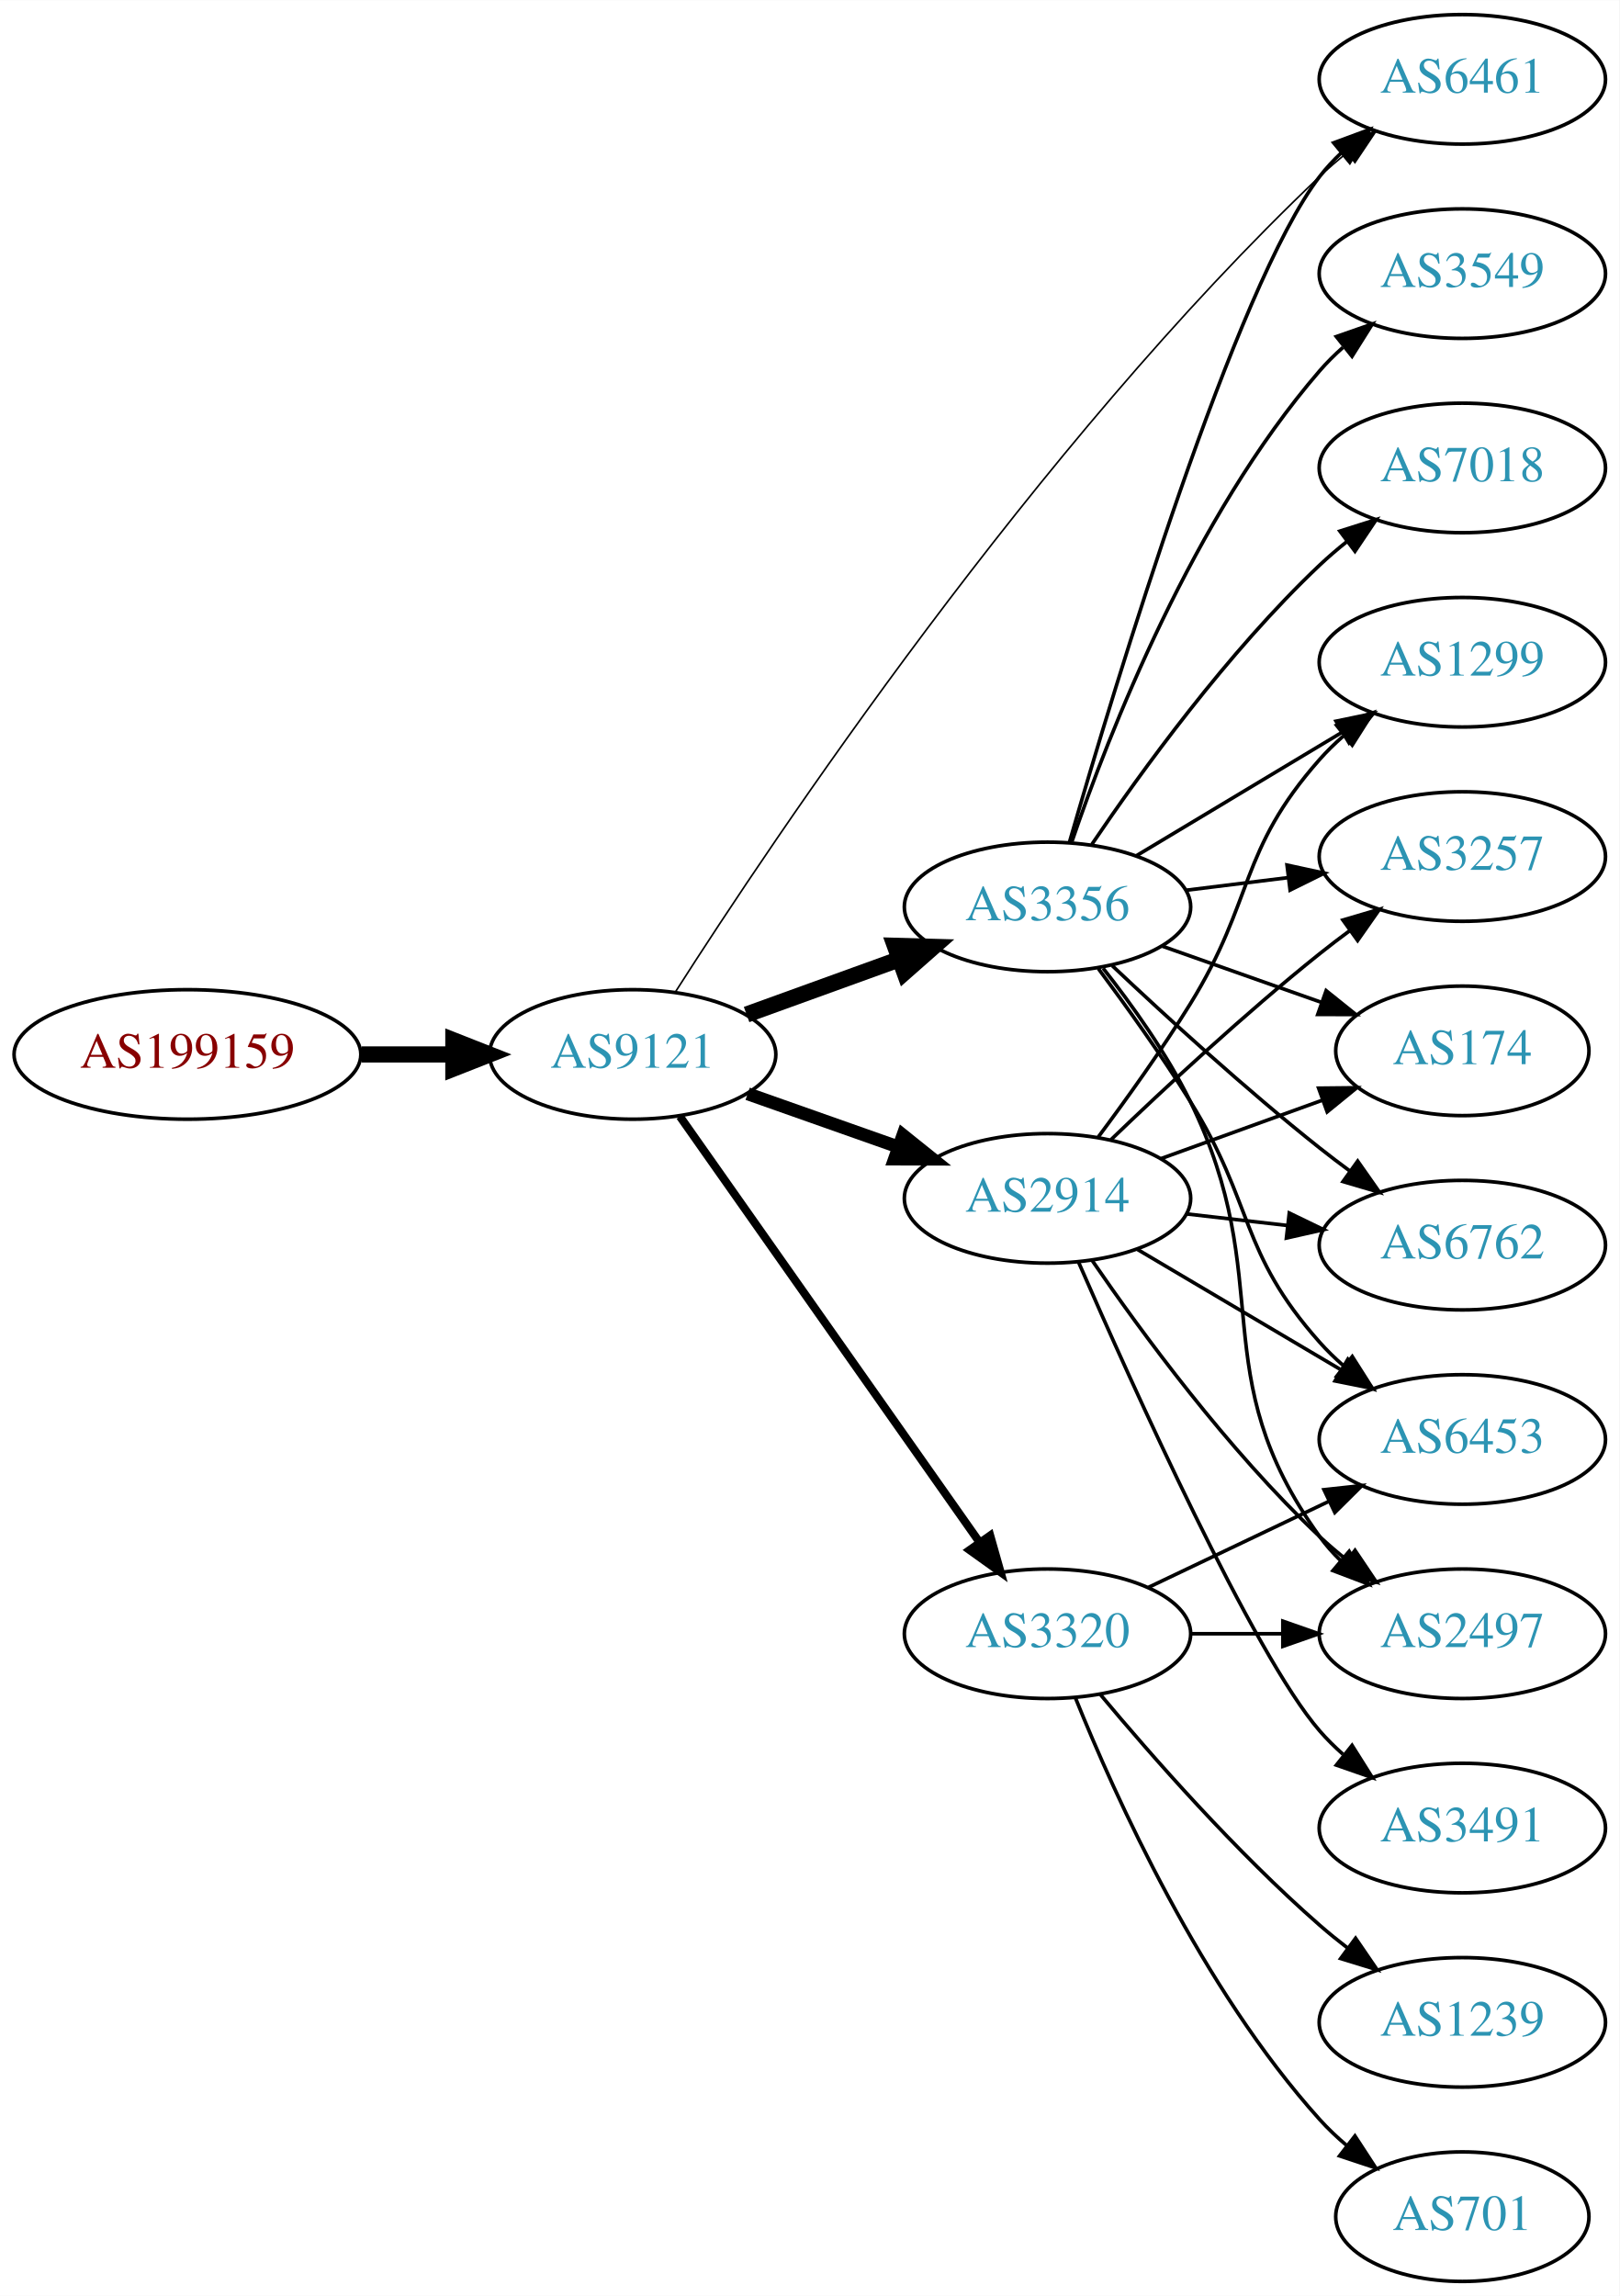
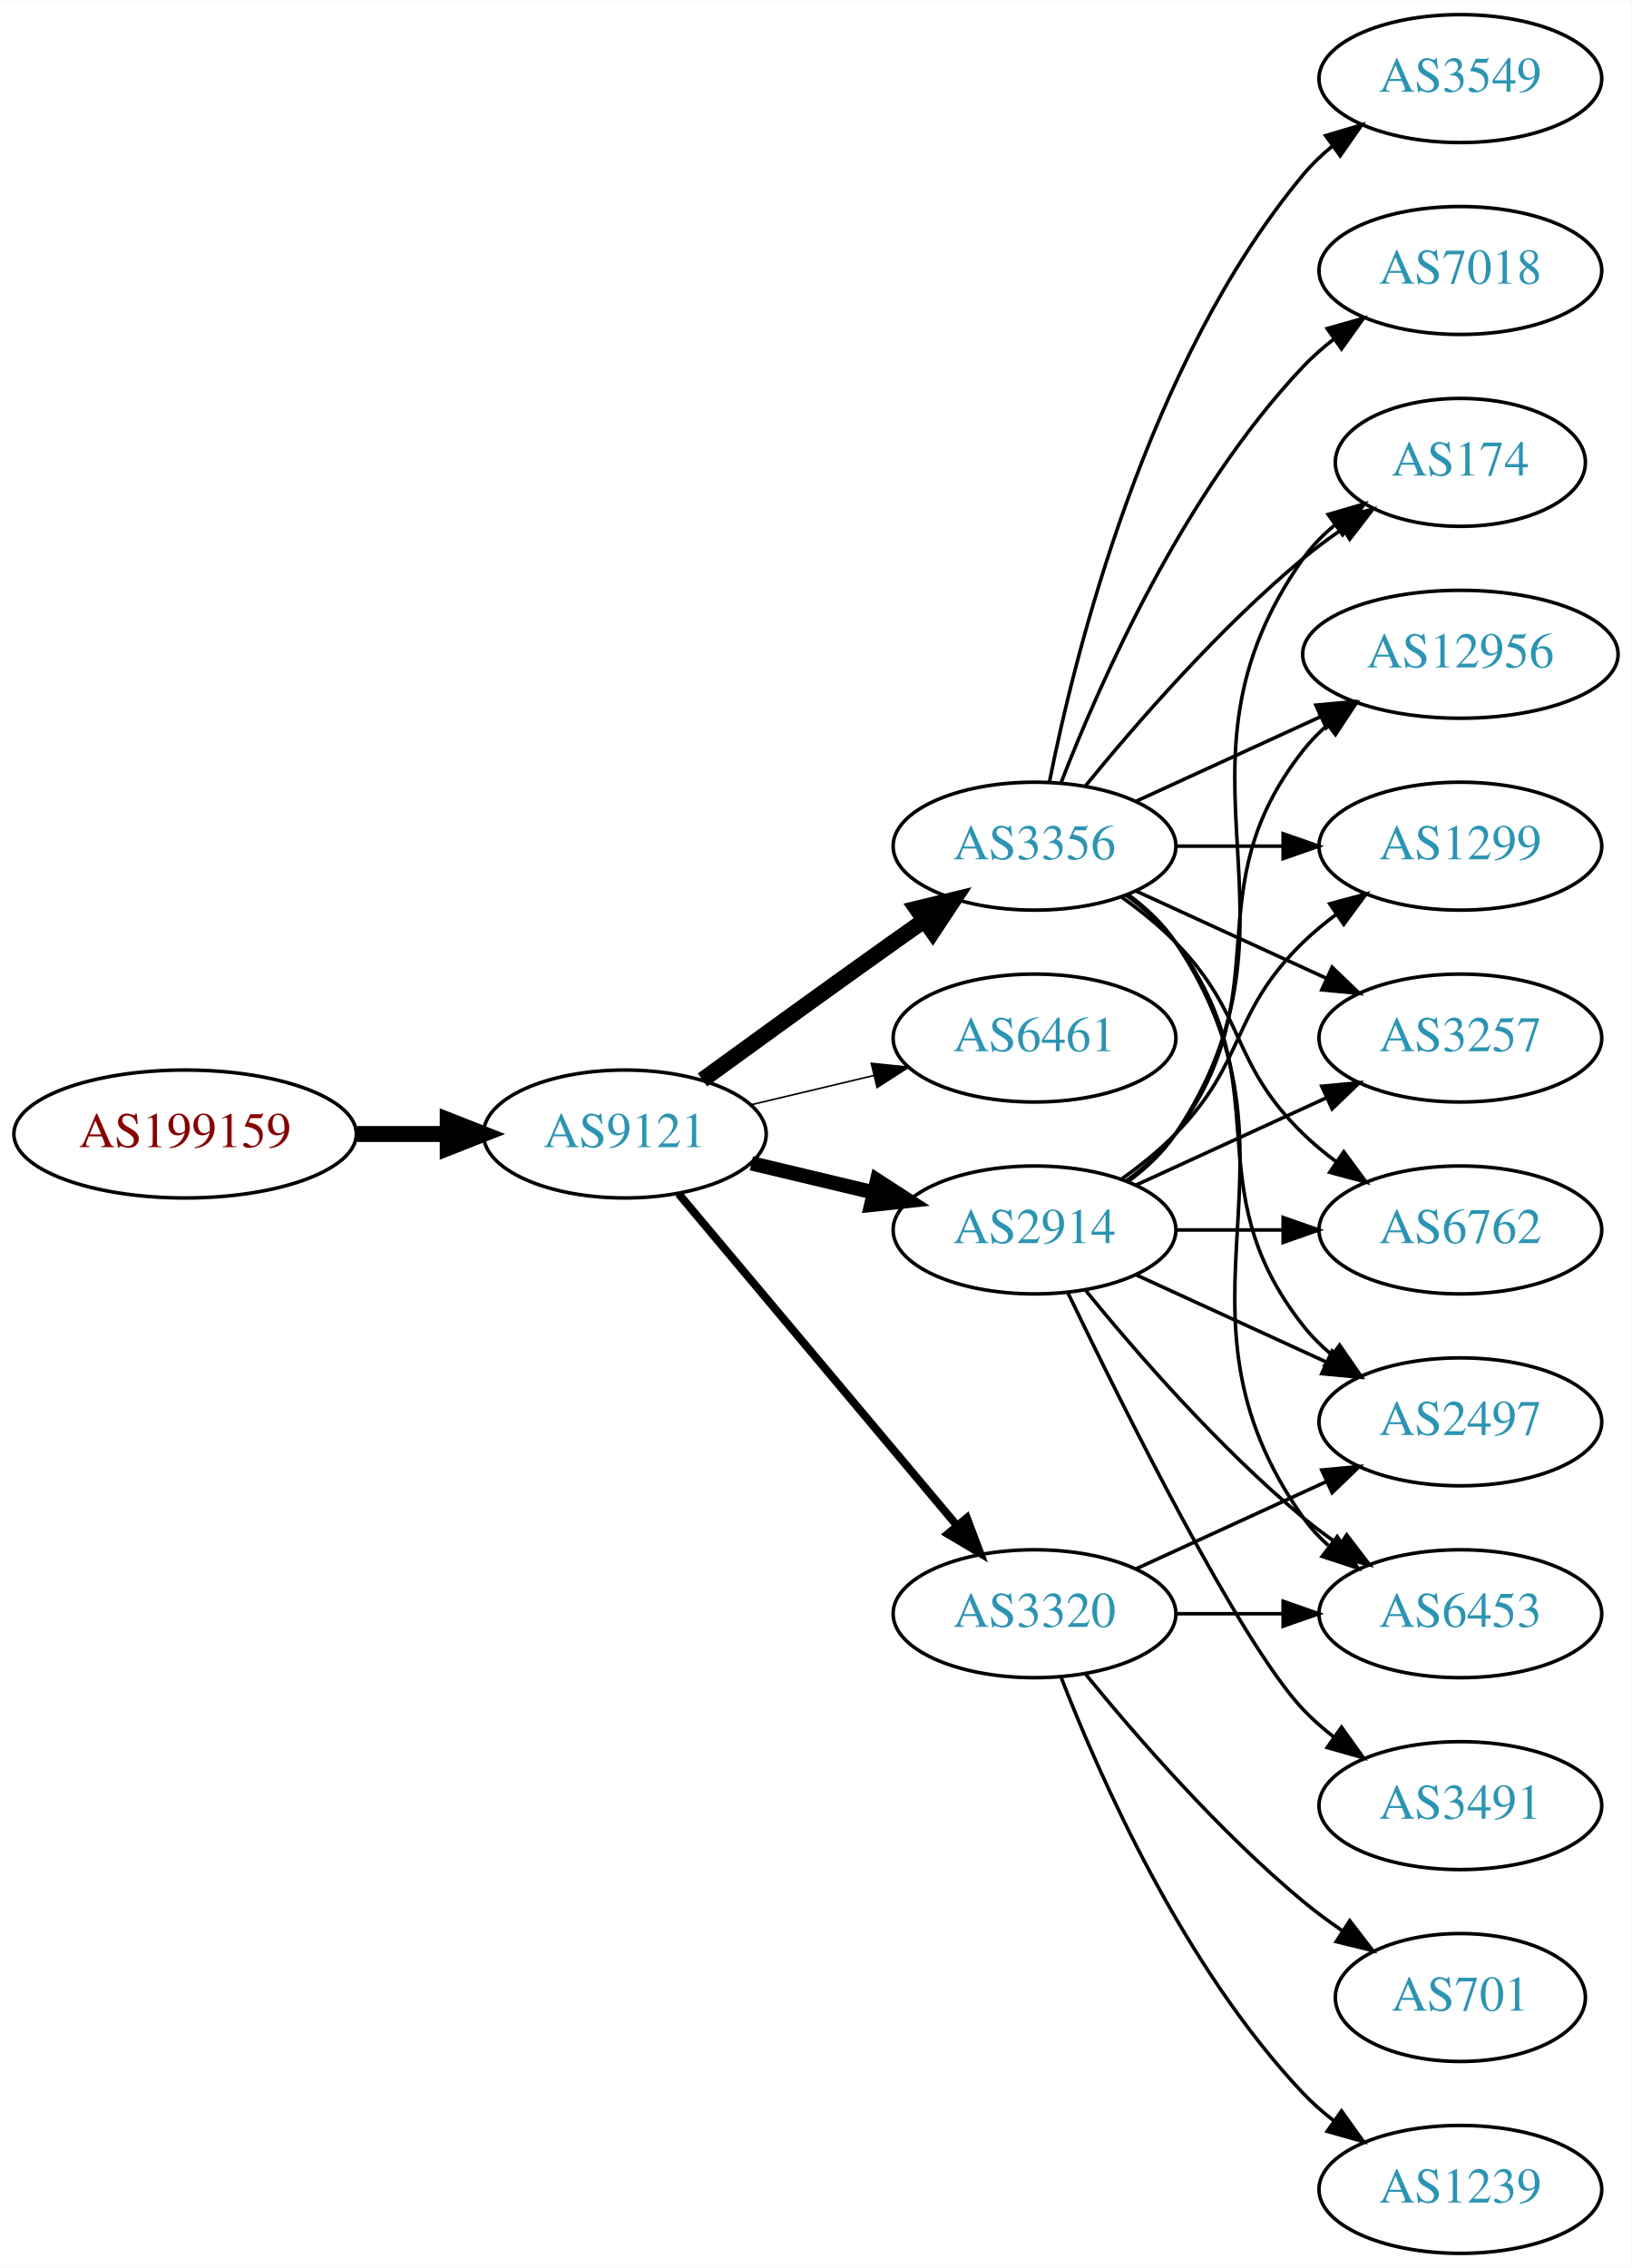
- <svg xmlns="http://www.w3.org/2000/svg" xmlns:xlink="http://www.w3.org/1999/xlink" width="450pt" height="638pt" viewBox="0.00 0.00 450.07 638.00">
+ <svg xmlns="http://www.w3.org/2000/svg" xmlns:xlink="http://www.w3.org/1999/xlink" width="459pt" height="638pt" viewBox="0.00 0.00 459.17 638.00">
  <g id="graph0" class="graph" transform="scale(1 1) rotate(0) translate(4 634)">
-     <polygon fill="white" stroke="none" points="-4,4 -4,-634 446.07,-634 446.07,4 -4,4" />
+     <polygon fill="white" stroke="none" points="-4,4 -4,-634 455.17,-634 455.17,4 -4,4" />
    <g id="node1" class="node">
      <g id="a_node1">
        <a xlink:href="/asn/199159" xlink:title="AS199159 ~ powered by ANX [AT]">
-           <ellipse fill="#ffffff" stroke="black" cx="48.096" cy="-341" rx="48.192" ry="18" />
-           <text text-anchor="middle" x="48.096" y="-337.3" font-family="Times,serif" font-size="14.00" fill="#880000">AS199159</text>
+           <ellipse fill="#ffffff" stroke="black" cx="48.096" cy="-315" rx="48.192" ry="18" />
+           <text text-anchor="middle" x="48.096" y="-311.3" font-family="Times,serif" font-size="14.00" fill="#880000">AS199159</text>
        </a>
      </g>
    </g>
    <g id="node2" class="node">
      <g id="a_node2">
        <a xlink:href="/asn/9121" xlink:title="AS9121 ~ TTNet [TR]">
-           <ellipse fill="#ffffff" stroke="black" cx="171.838" cy="-341" rx="39.794" ry="18" />
-           <text text-anchor="middle" x="171.838" y="-337.3" font-family="Times,serif" font-size="14.00" fill="#2c94b3">AS9121</text>
+           <ellipse fill="#ffffff" stroke="black" cx="171.838" cy="-315" rx="39.794" ry="18" />
+           <text text-anchor="middle" x="171.838" y="-311.3" font-family="Times,serif" font-size="14.00" fill="#2c94b3">AS9121</text>
        </a>
      </g>
    </g>
    <g id="edge1" class="edge">
-       <path fill="none" stroke="black" stroke-width="4.5" d="M96.513,-341C104.867,-341 113.577,-341 121.969,-341" />
-       <polygon fill="black" stroke="black" stroke-width="4.5" points="122.004,-344.938 132.004,-341 122.004,-337.063 122.004,-344.938" />
+       <path fill="none" stroke="black" stroke-width="4.5" d="M96.513,-315C104.867,-315 113.577,-315 121.969,-315" />
+       <polygon fill="black" stroke="black" stroke-width="4.5" points="122.004,-318.938 132.004,-315 122.004,-311.063 122.004,-318.938" />
    </g>
    <g id="node3" class="node">
      <g id="a_node3">
        <a xlink:href="/asn/3356" xlink:title="AS3356 ~ Level 3 Parent, LLC [US]">
-           <ellipse fill="#ffffff" stroke="black" cx="287.131" cy="-382" rx="39.794" ry="18" />
-           <text text-anchor="middle" x="287.131" y="-378.3" font-family="Times,serif" font-size="14.00" fill="#2c94b3">AS3356</text>
+           <ellipse fill="#ffffff" stroke="black" cx="287.131" cy="-396" rx="39.794" ry="18" />
+           <text text-anchor="middle" x="287.131" y="-392.3" font-family="Times,serif" font-size="14.00" fill="#2c94b3">AS3356</text>
        </a>
      </g>
    </g>
    <g id="edge2" class="edge">
-       <path fill="none" stroke="black" stroke-width="4.5" d="M203.497,-352.095C216.469,-356.79 231.762,-362.324 245.643,-367.348" />
-       <polygon fill="black" stroke="black" stroke-width="4.5" points="244.705,-371.195 255.448,-370.896 247.384,-363.79 244.705,-371.195" />
+       <path fill="none" stroke="black" stroke-width="4.5" d="M193.686,-330.222C208.62,-341.091 229.234,-356.025 247.484,-369 250.305,-371.005 253.248,-373.085 256.196,-375.159" />
+       <polygon fill="black" stroke="black" stroke-width="4.5" points="253.972,-378.409 264.421,-380.926 258.493,-371.961 253.972,-378.409" />
    </g>
    <g id="node4" class="node">
      <g id="a_node4">
-         <a xlink:href="/asn/2914" xlink:title="AS2914 ~ NTT America, Inc. [US]">
-           <ellipse fill="#ffffff" stroke="black" cx="287.131" cy="-301" rx="39.794" ry="18" />
-           <text text-anchor="middle" x="287.131" y="-297.3" font-family="Times,serif" font-size="14.00" fill="#2c94b3">AS2914</text>
+         <a xlink:href="/asn/6461" xlink:title="AS6461 ~ Zayo Bandwidth [US]">
+           <ellipse fill="#ffffff" stroke="black" cx="287.131" cy="-342" rx="39.794" ry="18" />
+           <text text-anchor="middle" x="287.131" y="-338.3" font-family="Times,serif" font-size="14.00" fill="#2c94b3">AS6461</text>
        </a>
      </g>
    </g>
    <g id="edge3" class="edge">
-       <path fill="none" stroke="black" stroke-width="3.6" d="M203.796,-330.07C216.659,-325.528 231.765,-320.195 245.502,-315.345" />
-       <polygon fill="black" stroke="black" stroke-width="3.6" points="246.946,-318.547 255.211,-311.917 244.616,-311.946 246.946,-318.547" />
+       <path fill="none" stroke="black" stroke-width="0.45" d="M207.445,-323.248C218.316,-325.838 230.471,-328.735 241.913,-331.462" />
+       <polygon fill="black" stroke="black" stroke-width="0.45" points="241.197,-334.889 251.736,-333.803 242.819,-328.08 241.197,-334.889" />
    </g>
    <g id="node5" class="node">
      <g id="a_node5">
+         <a xlink:href="/asn/2914" xlink:title="AS2914 ~ NTT America, Inc. [US]">
+           <ellipse fill="#ffffff" stroke="black" cx="287.131" cy="-288" rx="39.794" ry="18" />
+           <text text-anchor="middle" x="287.131" y="-284.3" font-family="Times,serif" font-size="14.00" fill="#2c94b3">AS2914</text>
+         </a>
+       </g>
+     </g>
+     <g id="edge4" class="edge">
+       <path fill="none" stroke="black" stroke-width="4.05" d="M207.445,-306.752C218.316,-304.162 230.471,-301.265 241.913,-298.538" />
+       <polygon fill="black" stroke="black" stroke-width="4.05" points="242.83,-301.963 251.736,-296.197 241.186,-295.068 242.83,-301.963" />
+     </g>
+     <g id="node6" class="node">
+       <g id="a_node6">
        <a xlink:href="/asn/3320" xlink:title="AS3320 ~ DTAG [DE]">
          <ellipse fill="#ffffff" stroke="black" cx="287.131" cy="-180" rx="39.794" ry="18" />
          <text text-anchor="middle" x="287.131" y="-176.3" font-family="Times,serif" font-size="14.00" fill="#2c94b3">AS3320</text>
        </a>
      </g>
    </g>
-     <g id="edge4" class="edge">
-       <path fill="none" stroke="black" stroke-width="2.25" d="M184.962,-323.77C204.979,-295.324 245.033,-238.404 268.288,-205.356" />
-       <polygon fill="black" stroke="black" stroke-width="2.25" points="271.201,-207.298 274.094,-197.106 265.477,-203.27 271.201,-207.298" />
-     </g>
-     <g id="node6" class="node">
-       <g id="a_node6">
-         <a xlink:href="/asn/6461" xlink:title="AS6461 ~ Zayo Bandwidth [US]">
-           <ellipse fill="#ffffff" stroke="black" cx="402.424" cy="-612" rx="39.794" ry="18" />
-           <text text-anchor="middle" x="402.424" y="-608.3" font-family="Times,serif" font-size="14.00" fill="#2c94b3">AS6461</text>
-         </a>
-       </g>
-     </g>
    <g id="edge5" class="edge">
-       <path fill="none" stroke="black" stroke-width="0.45" d="M183.729,-358.395C210.624,-400.501 283.756,-509.957 362.777,-585 365.151,-587.254 367.727,-589.464 370.383,-591.586" />
-       <polygon fill="black" stroke="black" stroke-width="0.45" points="368.374,-594.454 378.473,-597.656 372.574,-588.855 368.374,-594.454" />
-     </g>
-     <g id="edge11" class="edge">
-       <path fill="none" stroke="black" d="M293.225,-399.97C305.877,-443.769 339.395,-554.664 362.777,-585 364.557,-587.309 366.591,-589.499 368.772,-591.557" />
-       <polygon fill="black" stroke="black" points="366.668,-594.359 376.606,-598.033 371.128,-588.964 366.668,-594.359" />
+       <path fill="none" stroke="black" stroke-width="2.25" d="M186.958,-298.175C206.632,-274.731 242.436,-232.066 265.215,-204.924" />
+       <polygon fill="black" stroke="black" stroke-width="2.25" points="268.086,-206.947 271.833,-197.037 262.724,-202.447 268.086,-206.947" />
    </g>
    <g id="node7" class="node">
      <g id="a_node7">
-         <a xlink:href="/asn/174" xlink:title="AS174 ~ Cogent Communications [US]">
-           <ellipse fill="#ffffff" stroke="black" cx="402.424" cy="-342" rx="35.194" ry="18" />
-           <text text-anchor="middle" x="402.424" y="-338.3" font-family="Times,serif" font-size="14.00" fill="#2c94b3">AS174</text>
+         <a xlink:href="/asn/1299" xlink:title="AS1299 ~ Telia Carrier [EU]">
+           <ellipse fill="#ffffff" stroke="black" cx="406.973" cy="-396" rx="39.794" ry="18" />
+           <text text-anchor="middle" x="406.973" y="-392.3" font-family="Times,serif" font-size="14.00" fill="#2c94b3">AS1299</text>
        </a>
      </g>
    </g>
    <g id="edge6" class="edge">
-       <path fill="none" stroke="black" d="M319.089,-371.07C332.716,-366.258 348.86,-360.559 363.226,-355.486" />
-       <polygon fill="black" stroke="black" points="364.571,-358.723 372.835,-352.094 362.24,-352.123 364.571,-358.723" />
+       <path fill="none" stroke="black" d="M327.044,-396C336.597,-396 346.947,-396 356.909,-396" />
+       <polygon fill="black" stroke="black" points="357.102,-399.5 367.102,-396 357.102,-392.5 357.102,-399.5" />
    </g>
    <g id="node8" class="node">
      <g id="a_node8">
-         <a xlink:href="/asn/6762" xlink:title="AS6762 ~ TELECOM ITALIA SPARKLE S.p.A. [IT]">
-           <ellipse fill="#ffffff" stroke="black" cx="402.424" cy="-288" rx="39.794" ry="18" />
-           <text text-anchor="middle" x="402.424" y="-284.3" font-family="Times,serif" font-size="14.00" fill="#2c94b3">AS6762</text>
+         <a xlink:href="/asn/3257" xlink:title="AS3257 ~ GTT [DE]">
+           <ellipse fill="#ffffff" stroke="black" cx="406.973" cy="-342" rx="39.794" ry="18" />
+           <text text-anchor="middle" x="406.973" y="-338.3" font-family="Times,serif" font-size="14.00" fill="#2c94b3">AS3257</text>
        </a>
      </g>
    </g>
    <g id="edge7" class="edge">
-       <path fill="none" stroke="black" d="M305.106,-365.68C319.908,-351.716 342.177,-331.342 362.777,-315 365.489,-312.849 368.358,-310.672 371.26,-308.537" />
-       <polygon fill="black" stroke="black" points="373.335,-311.356 379.42,-302.683 369.254,-305.669 373.335,-311.356" />
+       <path fill="none" stroke="black" d="M315.76,-383.339C331.717,-376.027 351.987,-366.739 369.27,-358.819" />
+       <polygon fill="black" stroke="black" points="370.885,-361.929 378.518,-354.581 367.969,-355.565 370.885,-361.929" />
    </g>
    <g id="node9" class="node">
      <g id="a_node9">
-         <a xlink:href="/asn/6453" xlink:title="AS6453 ~ TATA COMMUNICATIONS (AMERICA) INC [US]">
-           <ellipse fill="#ffffff" stroke="black" cx="402.424" cy="-234" rx="39.794" ry="18" />
-           <text text-anchor="middle" x="402.424" y="-230.3" font-family="Times,serif" font-size="14.00" fill="#2c94b3">AS6453</text>
+         <a xlink:href="/asn/6762" xlink:title="AS6762 ~ TELECOM ITALIA SPARKLE S.p.A. [IT]">
+           <ellipse fill="#ffffff" stroke="black" cx="406.973" cy="-288" rx="39.794" ry="18" />
+           <text text-anchor="middle" x="406.973" y="-284.3" font-family="Times,serif" font-size="14.00" fill="#2c94b3">AS6762</text>
        </a>
      </g>
    </g>
    <g id="edge8" class="edge">
-       <path fill="none" stroke="black" d="M301.242,-364.878C309.011,-354.447 318.853,-340.721 326.777,-328 344.651,-299.308 340.31,-286.257 362.777,-261 364.766,-258.764 366.976,-256.616 369.301,-254.577" />
-       <polygon fill="black" stroke="black" points="371.834,-257.036 377.508,-248.09 367.493,-251.545 371.834,-257.036" />
+       <path fill="none" stroke="black" d="M311.725,-381.611C316.981,-377.852 322.313,-373.563 326.777,-369 346.95,-348.383 342.084,-335.094 362.777,-315 365.623,-312.237 368.796,-309.614 372.096,-307.166" />
+       <polygon fill="black" stroke="black" points="374.162,-309.994 380.444,-301.462 370.213,-304.214 374.162,-309.994" />
    </g>
    <g id="node10" class="node">
      <g id="a_node10">
-         <a xlink:href="/asn/3549" xlink:title="AS3549 ~ Level 3 Parent, LLC [US]">
-           <ellipse fill="#ffffff" stroke="black" cx="402.424" cy="-558" rx="39.794" ry="18" />
-           <text text-anchor="middle" x="402.424" y="-554.3" font-family="Times,serif" font-size="14.00" fill="#2c94b3">AS3549</text>
+         <a xlink:href="/asn/174" xlink:title="AS174 ~ Cogent Communications [US]">
+           <ellipse fill="#ffffff" stroke="black" cx="406.973" cy="-504" rx="35.194" ry="18" />
+           <text text-anchor="middle" x="406.973" y="-500.3" font-family="Times,serif" font-size="14.00" fill="#2c94b3">AS174</text>
        </a>
      </g>
    </g>
    <g id="edge9" class="edge">
-       <path fill="none" stroke="black" d="M293.929,-400.196C304.128,-430.077 327.589,-490.284 362.777,-531 364.734,-533.264 366.92,-535.432 369.23,-537.486" />
-       <polygon fill="black" stroke="black" points="367.406,-540.507 377.409,-543.998 371.766,-535.031 367.406,-540.507" />
+       <path fill="none" stroke="black" d="M301.55,-413.065C315.665,-430.375 339.079,-457.345 362.777,-477 366.241,-479.872 370.033,-482.669 373.888,-485.308" />
+       <polygon fill="black" stroke="black" points="372.03,-488.275 382.32,-490.797 375.849,-482.408 372.03,-488.275" />
    </g>
    <g id="node11" class="node">
      <g id="a_node11">
-         <a xlink:href="/asn/7018" xlink:title="AS7018 ~ AT&amp;T Services, Inc. [US]">
-           <ellipse fill="#ffffff" stroke="black" cx="402.424" cy="-504" rx="39.794" ry="18" />
-           <text text-anchor="middle" x="402.424" y="-500.3" font-family="Times,serif" font-size="14.00" fill="#2c94b3">AS7018</text>
+         <a xlink:href="/asn/3549" xlink:title="AS3549 ~ Level 3 Parent, LLC [US]">
+           <ellipse fill="#ffffff" stroke="black" cx="406.973" cy="-612" rx="39.794" ry="18" />
+           <text text-anchor="middle" x="406.973" y="-608.3" font-family="Times,serif" font-size="14.00" fill="#2c94b3">AS3549</text>
        </a>
      </g>
    </g>
    <g id="edge10" class="edge">
-       <path fill="none" stroke="black" d="M299.451,-399.378C313.025,-419.444 337.17,-452.792 362.777,-477 365.156,-479.249 367.736,-481.454 370.394,-483.575" />
-       <polygon fill="black" stroke="black" points="368.387,-486.444 378.488,-489.64 372.584,-480.843 368.387,-486.444" />
+       <path fill="none" stroke="black" d="M291.33,-414.073C298.493,-450.141 318.767,-532.125 362.777,-585 365.182,-587.889 367.979,-590.563 370.971,-593.013" />
+       <polygon fill="black" stroke="black" points="369.059,-595.95 379.214,-598.973 373.161,-590.277 369.059,-595.95" />
    </g>
    <g id="node12" class="node">
      <g id="a_node12">
-         <a xlink:href="/asn/1299" xlink:title="AS1299 ~ Telia Carrier [EU]">
-           <ellipse fill="#ffffff" stroke="black" cx="402.424" cy="-450" rx="39.794" ry="18" />
-           <text text-anchor="middle" x="402.424" y="-446.3" font-family="Times,serif" font-size="14.00" fill="#2c94b3">AS1299</text>
-         </a>
-       </g>
-     </g>
-     <g id="edge12" class="edge">
-       <path fill="none" stroke="black" d="M311.881,-396.255C328.497,-406.229 350.894,-419.671 369.13,-430.617" />
-       <polygon fill="black" stroke="black" points="367.33,-433.618 377.705,-435.764 370.932,-427.616 367.33,-433.618" />
+         <a xlink:href="/asn/2497" xlink:title="AS2497 ~ Internet Initiative Japan Inc. [JP]">
+           <ellipse fill="#ffffff" stroke="black" cx="406.973" cy="-234" rx="39.794" ry="18" />
+           <text text-anchor="middle" x="406.973" y="-230.3" font-family="Times,serif" font-size="14.00" fill="#2c94b3">AS2497</text>
+         </a>
+       </g>
+     </g>
+     <g id="edge11" class="edge">
+       <path fill="none" stroke="black" d="M313.062,-382.118C318.138,-378.389 323.056,-373.984 326.777,-369 357.049,-328.458 331.479,-300.754 362.777,-261 365.102,-258.047 367.846,-255.33 370.805,-252.853" />
+       <polygon fill="black" stroke="black" points="372.998,-255.585 379.002,-246.855 368.865,-249.936 372.998,-255.585" />
    </g>
    <g id="node13" class="node">
      <g id="a_node13">
-         <a xlink:href="/asn/2497" xlink:title="AS2497 ~ Internet Initiative Japan Inc. [JP]">
-           <ellipse fill="#ffffff" stroke="black" cx="402.424" cy="-180" rx="39.794" ry="18" />
-           <text text-anchor="middle" x="402.424" y="-176.3" font-family="Times,serif" font-size="14.00" fill="#2c94b3">AS2497</text>
-         </a>
-       </g>
-     </g>
-     <g id="edge13" class="edge">
-       <path fill="none" stroke="black" d="M302.589,-364.941C310.629,-354.754 320.29,-341.254 326.777,-328 351.443,-277.605 329.945,-252.498 362.777,-207 364.484,-204.636 366.463,-202.406 368.607,-200.32" />
-       <polygon fill="black" stroke="black" points="370.97,-202.907 376.372,-193.793 366.465,-197.549 370.97,-202.907" />
+         <a xlink:href="/asn/6453" xlink:title="AS6453 ~ TATA COMMUNICATIONS (AMERICA) INC [US]">
+           <ellipse fill="#ffffff" stroke="black" cx="406.973" cy="-180" rx="39.794" ry="18" />
+           <text text-anchor="middle" x="406.973" y="-176.3" font-family="Times,serif" font-size="14.00" fill="#2c94b3">AS6453</text>
+         </a>
+       </g>
+     </g>
+     <g id="edge12" class="edge">
+       <path fill="none" stroke="black" d="M313.45,-382.393C318.506,-378.649 323.318,-374.169 326.777,-369 367.802,-307.706 320.198,-267.225 362.777,-207 364.769,-204.184 367.156,-201.599 369.772,-199.24" />
+       <polygon fill="black" stroke="black" points="372.324,-201.694 378.14,-192.838 368.071,-196.135 372.324,-201.694" />
    </g>
    <g id="node14" class="node">
      <g id="a_node14">
-         <a xlink:href="/asn/3257" xlink:title="AS3257 ~ GTT [DE]">
-           <ellipse fill="#ffffff" stroke="black" cx="402.424" cy="-396" rx="39.794" ry="18" />
-           <text text-anchor="middle" x="402.424" y="-392.3" font-family="Times,serif" font-size="14.00" fill="#2c94b3">AS3257</text>
-         </a>
-       </g>
-     </g>
-     <g id="edge14" class="edge">
-       <path fill="none" stroke="black" d="M325.541,-386.623C334.629,-387.746 344.466,-388.962 353.951,-390.134" />
-       <polygon fill="black" stroke="black" points="353.699,-393.629 364.053,-391.382 354.558,-386.682 353.699,-393.629" />
-     </g>
-     <g id="edge17" class="edge">
-       <path fill="none" stroke="black" d="M318.79,-312.095C332.527,-317.067 348.867,-322.98 363.376,-328.231" />
-       <polygon fill="black" stroke="black" points="362.48,-331.628 373.074,-331.74 364.862,-325.046 362.48,-331.628" />
-     </g>
-     <g id="edge20" class="edge">
-       <path fill="none" stroke="black" d="M325.856,-296.671C334.837,-295.641 344.536,-294.528 353.893,-293.454" />
-       <polygon fill="black" stroke="black" points="354.328,-296.927 363.864,-292.31 353.53,-289.973 354.328,-296.927" />
-     </g>
-     <g id="edge19" class="edge">
-       <path fill="none" stroke="black" d="M312.157,-286.791C328.53,-277.109 350.417,-264.165 368.421,-253.518" />
-       <polygon fill="black" stroke="black" points="370.606,-256.292 377.432,-248.188 367.043,-250.266 370.606,-256.292" />
-     </g>
-     <g id="edge18" class="edge">
-       <path fill="none" stroke="black" d="M301.271,-318.105C309.05,-328.529 318.892,-342.255 326.777,-355 344.769,-384.081 340.128,-397.38 362.777,-423 364.759,-425.242 366.964,-427.394 369.286,-429.437" />
-       <polygon fill="black" stroke="black" points="367.474,-432.466 377.487,-435.929 371.819,-426.978 367.474,-432.466" />
-     </g>
-     <g id="edge15" class="edge">
-       <path fill="none" stroke="black" d="M299.488,-283.817C313.096,-263.972 337.274,-230.985 362.777,-207 365.162,-204.757 367.745,-202.556 370.407,-200.438" />
-       <polygon fill="black" stroke="black" points="372.596,-203.171 378.504,-194.377 368.401,-197.567 372.596,-203.171" />
-     </g>
-     <g id="edge21" class="edge">
-       <path fill="none" stroke="black" d="M304.775,-317.312C319.55,-331.51 341.963,-352.363 362.777,-369 365.481,-371.161 368.345,-373.344 371.244,-375.484" />
-       <polygon fill="black" stroke="black" points="369.235,-378.35 379.398,-381.344 373.32,-372.666 369.235,-378.35" />
+         <a xlink:href="/asn/7018" xlink:title="AS7018 ~ AT&amp;T Services, Inc. [US]">
+           <ellipse fill="#ffffff" stroke="black" cx="406.973" cy="-558" rx="39.794" ry="18" />
+           <text text-anchor="middle" x="406.973" y="-554.3" font-family="Times,serif" font-size="14.00" fill="#2c94b3">AS7018</text>
+         </a>
+       </g>
+     </g>
+     <g id="edge13" class="edge">
+       <path fill="none" stroke="black" d="M294.654,-413.994C305.404,-441.728 329.062,-495.429 362.777,-531 365.363,-533.728 368.281,-536.294 371.349,-538.677" />
+       <polygon fill="black" stroke="black" points="369.503,-541.658 379.697,-544.543 373.527,-535.93 369.503,-541.658" />
    </g>
    <g id="node15" class="node">
      <g id="a_node15">
-         <a xlink:href="/asn/3491" xlink:title="AS3491 ~ PCCW Global, Inc. [US]">
-           <ellipse fill="#ffffff" stroke="black" cx="402.424" cy="-126" rx="39.794" ry="18" />
-           <text text-anchor="middle" x="402.424" y="-122.3" font-family="Times,serif" font-size="14.00" fill="#2c94b3">AS3491</text>
-         </a>
-       </g>
+         <a xlink:href="/asn/12956" xlink:title="AS12956 ~ TELXIUS [ES]">
+           <ellipse fill="#ffffff" stroke="black" cx="406.973" cy="-450" rx="44.393" ry="18" />
+           <text text-anchor="middle" x="406.973" y="-446.3" font-family="Times,serif" font-size="14.00" fill="#2c94b3">AS12956</text>
+         </a>
+       </g>
+     </g>
+     <g id="edge14" class="edge">
+       <path fill="none" stroke="black" d="M315.76,-408.661C331.258,-415.762 350.824,-424.728 367.771,-432.494" />
+       <polygon fill="black" stroke="black" points="366.324,-435.681 376.873,-436.665 369.24,-429.317 366.324,-435.681" />
+     </g>
+     <g id="edge15" class="edge">
+       <path fill="none" stroke="black" d="M311.725,-302.389C316.981,-306.148 322.313,-310.437 326.777,-315 346.95,-335.617 342.084,-348.906 362.777,-369 365.623,-371.763 368.796,-374.386 372.096,-376.834" />
+       <polygon fill="black" stroke="black" points="370.213,-379.786 380.444,-382.538 374.162,-374.006 370.213,-379.786" />
+     </g>
+     <g id="edge18" class="edge">
+       <path fill="none" stroke="black" d="M315.76,-300.661C331.717,-307.973 351.987,-317.261 369.27,-325.181" />
+       <polygon fill="black" stroke="black" points="367.969,-328.435 378.518,-329.419 370.885,-322.071 367.969,-328.435" />
    </g>
    <g id="edge16" class="edge">
-       <path fill="none" stroke="black" d="M295.696,-283.407C310.709,-248.977 344.402,-174.204 362.777,-153 364.737,-150.739 366.926,-148.572 369.237,-146.52" />
-       <polygon fill="black" stroke="black" points="371.772,-148.976 377.418,-140.01 367.414,-143.498 371.772,-148.976" />
+       <path fill="none" stroke="black" d="M327.044,-288C336.597,-288 346.947,-288 356.909,-288" />
+       <polygon fill="black" stroke="black" points="357.102,-291.5 367.102,-288 357.102,-284.5 357.102,-291.5" />
+     </g>
+     <g id="edge17" class="edge">
+       <path fill="none" stroke="black" d="M313.45,-301.607C318.506,-305.351 323.318,-309.831 326.777,-315 367.802,-376.294 320.198,-416.775 362.777,-477 365.247,-480.493 368.326,-483.63 371.695,-486.421" />
+       <polygon fill="black" stroke="black" points="369.764,-489.343 379.935,-492.31 373.834,-483.648 369.764,-489.343" />
+     </g>
+     <g id="edge21" class="edge">
+       <path fill="none" stroke="black" d="M315.76,-275.339C331.717,-268.027 351.987,-258.739 369.27,-250.819" />
+       <polygon fill="black" stroke="black" points="370.885,-253.929 378.518,-246.581 367.969,-247.565 370.885,-253.929" />
+     </g>
+     <g id="edge19" class="edge">
+       <path fill="none" stroke="black" d="M301.55,-270.935C315.665,-253.625 339.079,-226.655 362.777,-207 365.994,-204.332 369.494,-201.73 373.065,-199.259" />
+       <polygon fill="black" stroke="black" points="374.988,-202.183 381.421,-193.764 371.143,-196.334 374.988,-202.183" />
    </g>
    <g id="edge22" class="edge">
-       <path fill="none" stroke="black" d="M315.267,-192.934C330.261,-200.081 349.082,-209.052 365.306,-216.785" />
-       <polygon fill="black" stroke="black" points="363.976,-220.028 374.509,-221.171 366.988,-213.709 363.976,-220.028" />
-     </g>
-     <g id="edge24" class="edge">
-       <path fill="none" stroke="black" d="M326.803,-180C335.006,-180 343.77,-180 352.302,-180" />
-       <polygon fill="black" stroke="black" points="352.541,-183.5 362.541,-180 352.541,-176.5 352.541,-183.5" />
+       <path fill="none" stroke="black" d="M313.062,-301.882C318.138,-305.611 323.056,-310.016 326.777,-315 357.049,-355.542 331.479,-383.246 362.777,-423 364.802,-425.571 367.143,-427.963 369.668,-430.174" />
+       <polygon fill="black" stroke="black" points="367.582,-432.984 377.657,-436.261 371.824,-427.416 367.582,-432.984" />
    </g>
    <g id="node16" class="node">
      <g id="a_node16">
-         <a xlink:href="/asn/1239" xlink:title="AS1239 ~ Sprint [US]">
-           <ellipse fill="#ffffff" stroke="black" cx="402.424" cy="-72" rx="39.794" ry="18" />
-           <text text-anchor="middle" x="402.424" y="-68.3" font-family="Times,serif" font-size="14.00" fill="#2c94b3">AS1239</text>
-         </a>
-       </g>
+         <a xlink:href="/asn/3491" xlink:title="AS3491 ~ PCCW Global, Inc. [US]">
+           <ellipse fill="#ffffff" stroke="black" cx="406.973" cy="-126" rx="39.794" ry="18" />
+           <text text-anchor="middle" x="406.973" y="-122.3" font-family="Times,serif" font-size="14.00" fill="#2c94b3">AS3491</text>
+         </a>
+       </g>
+     </g>
+     <g id="edge20" class="edge">
+       <path fill="none" stroke="black" d="M296.478,-270.405C311.945,-238.268 345.09,-171.66 362.777,-153 365.363,-150.272 368.281,-147.706 371.349,-145.323" />
+       <polygon fill="black" stroke="black" points="373.527,-148.07 379.697,-139.457 369.503,-142.342 373.527,-148.07" />
    </g>
    <g id="edge23" class="edge">
-       <path fill="none" stroke="black" d="M301.761,-163.183C316.044,-146.071 339.59,-119.255 362.777,-99 365.243,-96.846 367.882,-94.706 370.579,-92.628" />
-       <polygon fill="black" stroke="black" points="372.752,-95.375 378.733,-86.63 368.604,-89.736 372.752,-95.375" />
+       <path fill="none" stroke="black" d="M315.76,-192.661C331.717,-199.973 351.987,-209.261 369.27,-217.181" />
+       <polygon fill="black" stroke="black" points="367.969,-220.435 378.518,-221.419 370.885,-214.071 367.969,-220.435" />
+     </g>
+     <g id="edge26" class="edge">
+       <path fill="none" stroke="black" d="M327.044,-180C336.597,-180 346.947,-180 356.909,-180" />
+       <polygon fill="black" stroke="black" points="357.102,-183.5 367.102,-180 357.102,-176.5 357.102,-183.5" />
    </g>
    <g id="node17" class="node">
      <g id="a_node17">
        <a xlink:href="/asn/701" xlink:title="AS701 ~ UUNET [US]">
-           <ellipse fill="#ffffff" stroke="black" cx="402.424" cy="-18" rx="35.194" ry="18" />
-           <text text-anchor="middle" x="402.424" y="-14.3" font-family="Times,serif" font-size="14.00" fill="#2c94b3">AS701</text>
+           <ellipse fill="#ffffff" stroke="black" cx="406.973" cy="-72" rx="35.194" ry="18" />
+           <text text-anchor="middle" x="406.973" y="-68.3" font-family="Times,serif" font-size="14.00" fill="#2c94b3">AS701</text>
+         </a>
+       </g>
+     </g>
+     <g id="edge24" class="edge">
+       <path fill="none" stroke="black" d="M301.55,-162.935C315.665,-145.625 339.079,-118.655 362.777,-99 366.241,-96.128 370.033,-93.331 373.888,-90.692" />
+       <polygon fill="black" stroke="black" points="375.849,-93.592 382.32,-85.203 372.03,-87.725 375.849,-93.592" />
+     </g>
+     <g id="node18" class="node">
+       <g id="a_node18">
+         <a xlink:href="/asn/1239" xlink:title="AS1239 ~ Sprint [US]">
+           <ellipse fill="#ffffff" stroke="black" cx="406.973" cy="-18" rx="39.794" ry="18" />
+           <text text-anchor="middle" x="406.973" y="-14.3" font-family="Times,serif" font-size="14.00" fill="#2c94b3">AS1239</text>
        </a>
      </g>
    </g>
    <g id="edge25" class="edge">
-       <path fill="none" stroke="black" d="M294.879,-162.213C305.93,-134.757 329.983,-81.422 362.777,-45 365.093,-42.428 367.698,-39.969 370.433,-37.657" />
-       <polygon fill="black" stroke="black" points="372.572,-40.428 378.357,-31.552 368.299,-34.883 372.572,-40.428" />
+       <path fill="none" stroke="black" d="M294.654,-162.006C305.404,-134.272 329.062,-80.571 362.777,-45 365.363,-42.272 368.281,-39.706 371.349,-37.323" />
+       <polygon fill="black" stroke="black" points="373.527,-40.069 379.697,-31.457 369.503,-34.342 373.527,-40.069" />
    </g>
  </g>
</svg>
